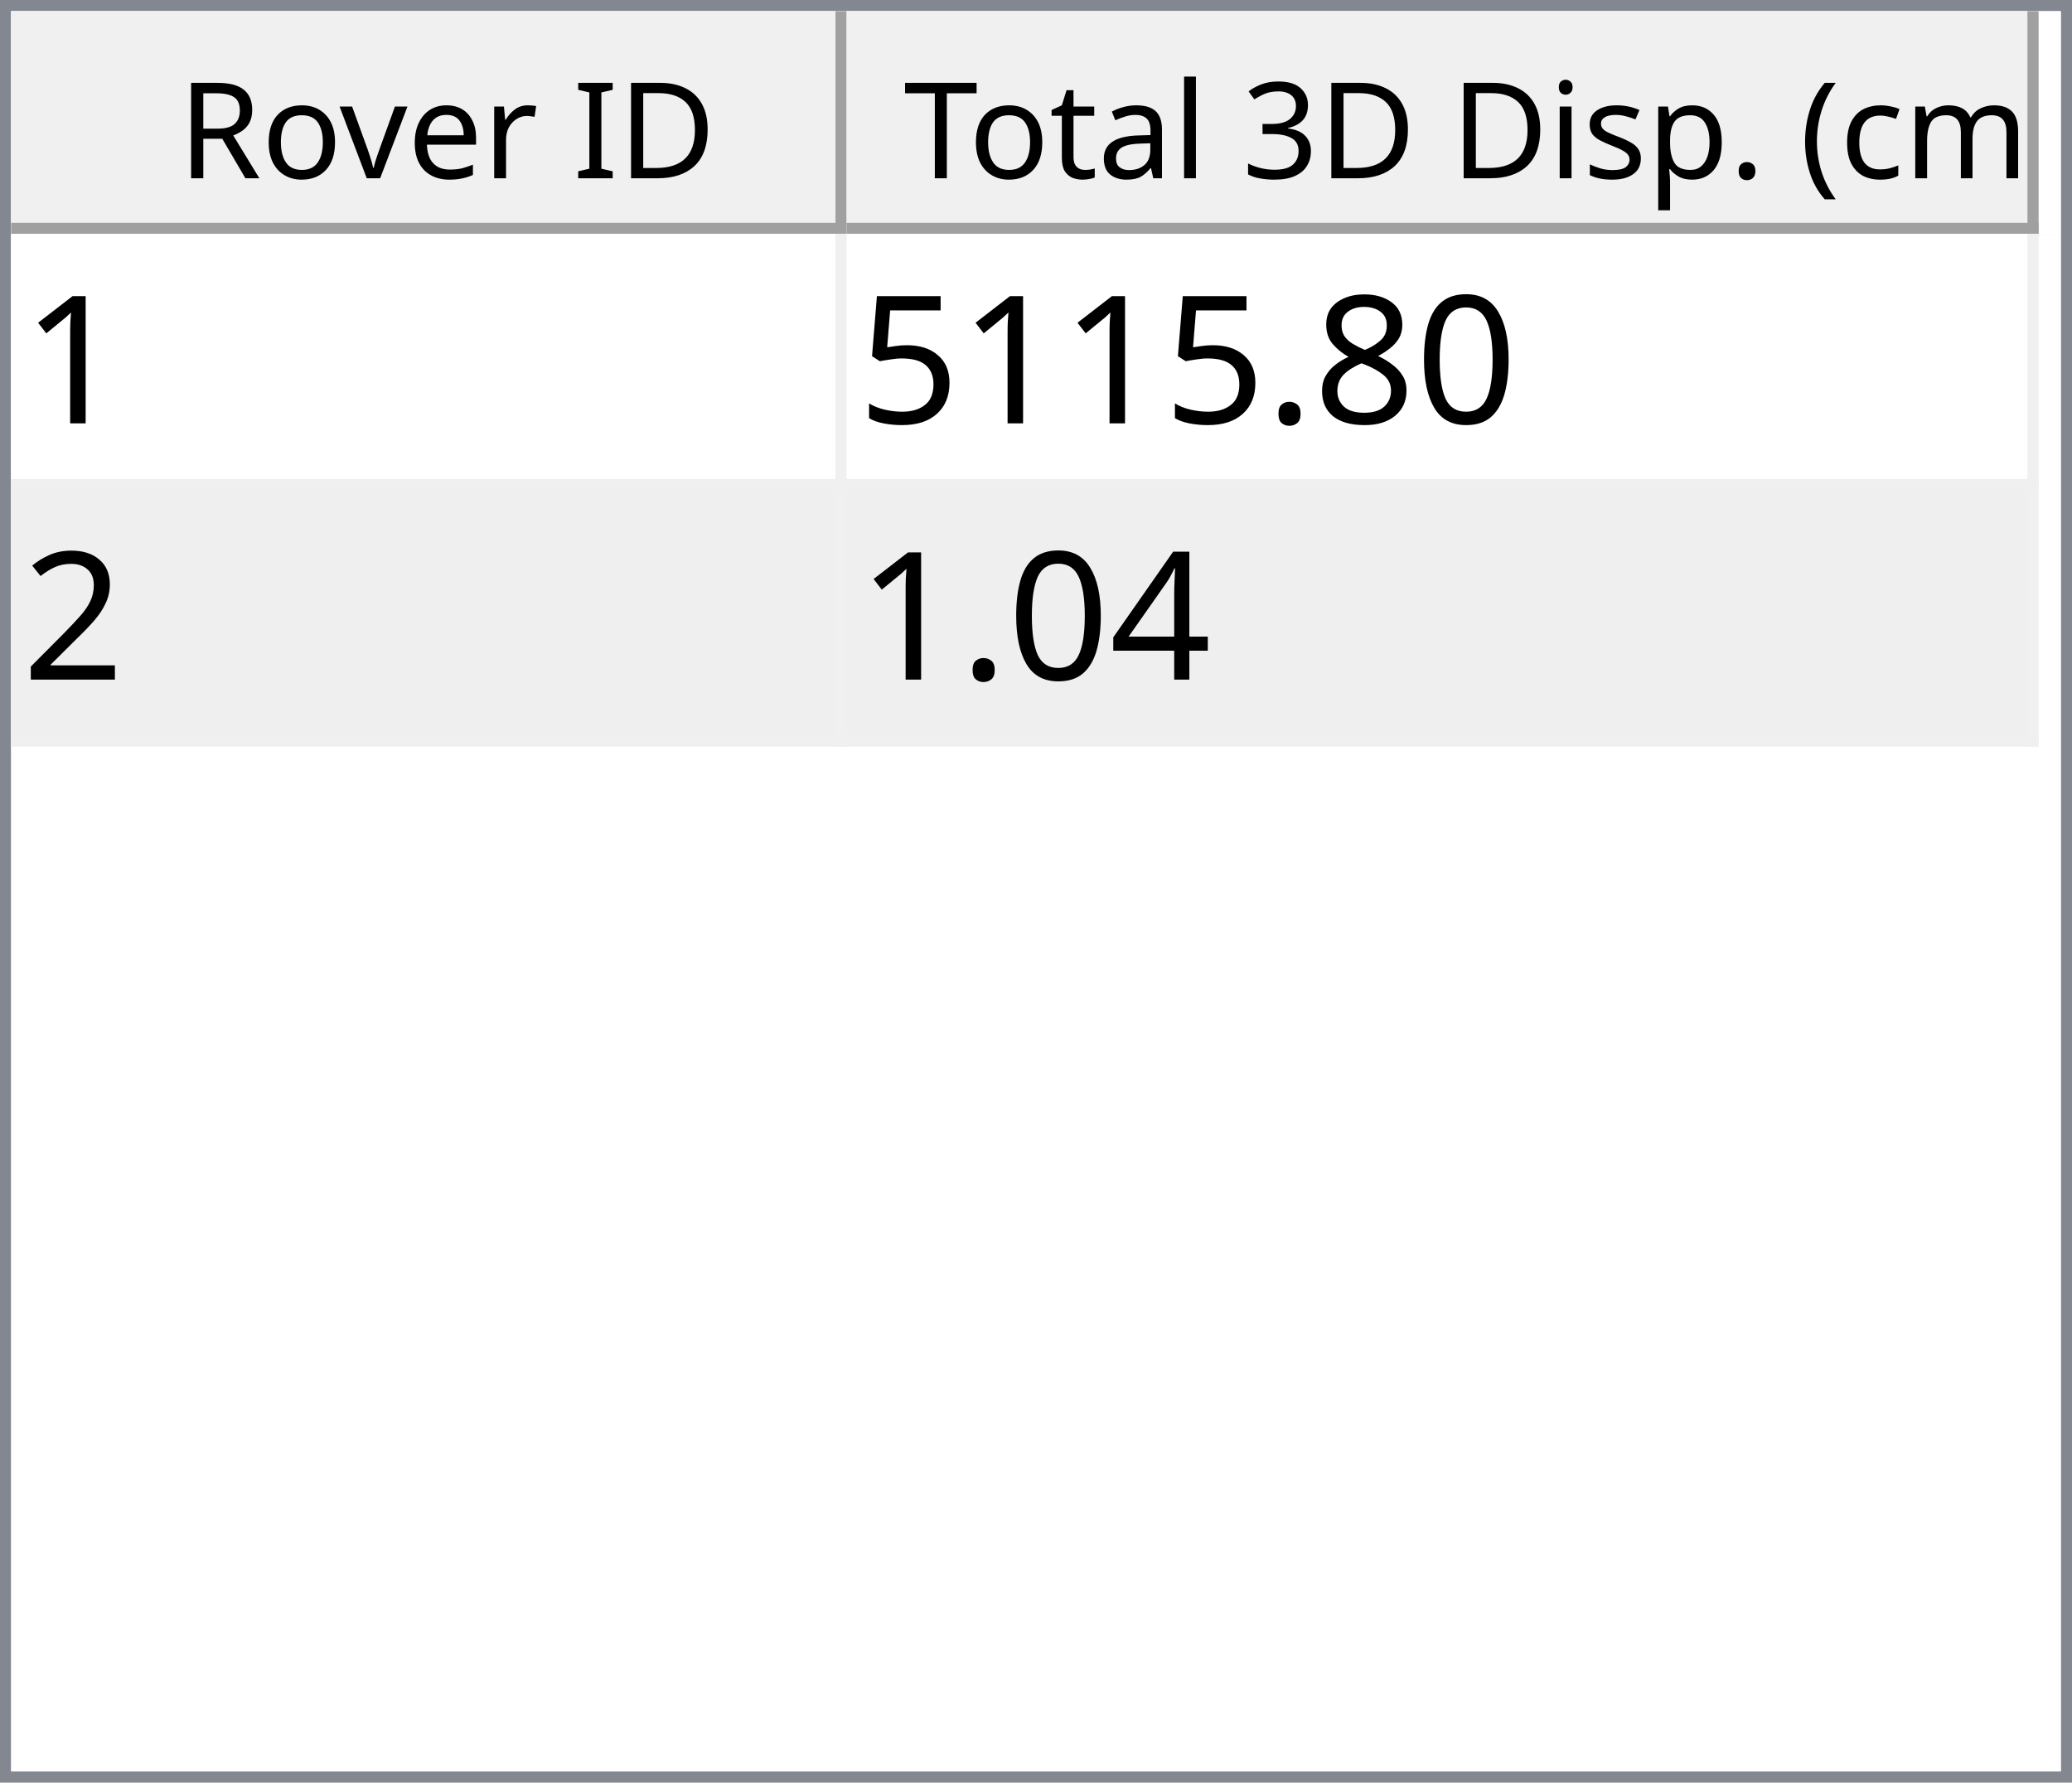
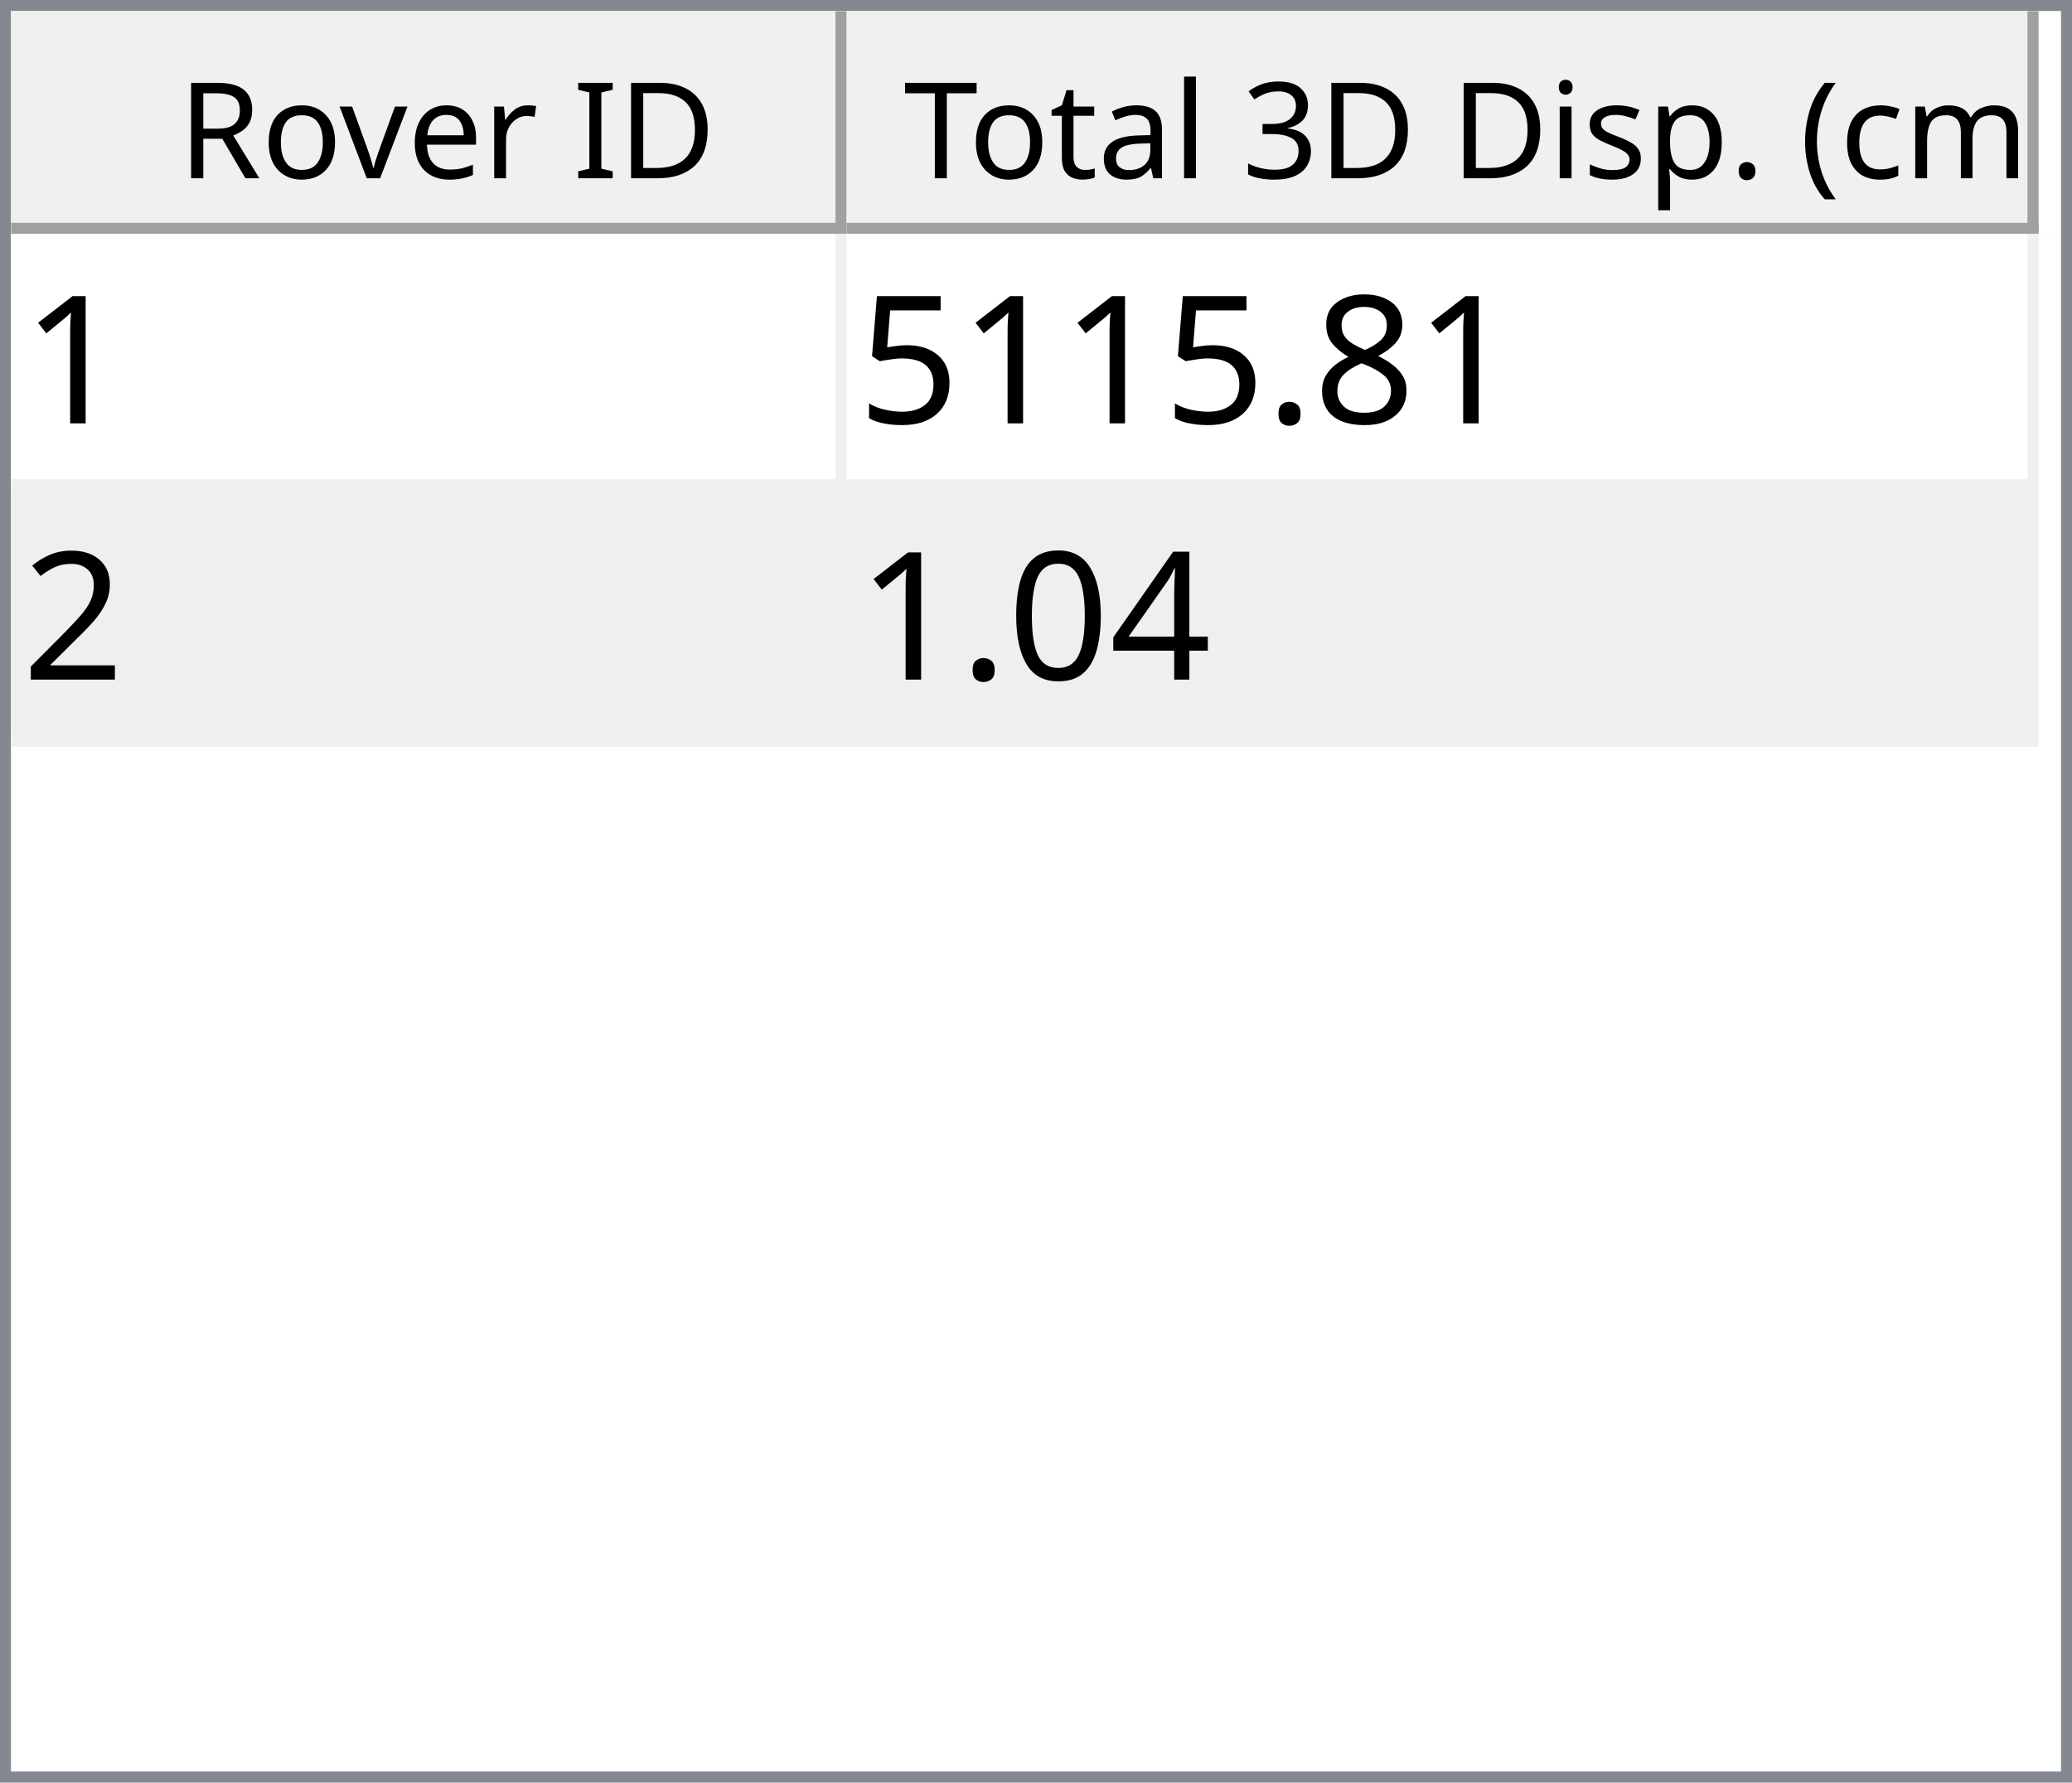
<svg xmlns="http://www.w3.org/2000/svg" style="fill-opacity:1; color-rendering:auto; color-interpolation:auto; text-rendering:auto; stroke:black; stroke-linecap:square; stroke-miterlimit:10; shape-rendering:auto; stroke-opacity:1; fill:black; stroke-dasharray:none; font-weight:normal; stroke-width:1; font-family:'Dialog'; font-style:normal; stroke-linejoin:miter; font-size:12px; stroke-dashoffset:0; image-rendering:auto;" width="186" height="160">
  <defs id="genericDefs" />
  <g>
    <defs id="defs1">
      <clipPath clipPathUnits="userSpaceOnUse" id="clipPath1">
        <path d="M0 0 L186 0 L186 160 L0 160 L0 0 Z" />
      </clipPath>
      <clipPath clipPathUnits="userSpaceOnUse" id="clipPath2">
        <path d="M0 0 L0 160 L186 160 L186 0 Z" />
      </clipPath>
      <clipPath clipPathUnits="userSpaceOnUse" id="clipPath3">
        <path d="M0 0 L0 20 L184 20 L184 0 Z" />
      </clipPath>
      <clipPath clipPathUnits="userSpaceOnUse" id="clipPath4">
        <path d="M0 0 L0 20 L75 20 L75 0 Z" />
      </clipPath>
      <clipPath clipPathUnits="userSpaceOnUse" id="clipPath5">
        <path d="M1 1 L1 19 L74 19 L74 1 Z" />
      </clipPath>
      <clipPath clipPathUnits="userSpaceOnUse" id="clipPath6">
        <path d="M0 0 L0 18 L73 18 L73 0 Z" />
      </clipPath>
      <clipPath clipPathUnits="userSpaceOnUse" id="clipPath7">
        <path d="M-0.5 -0.5 L-0.5 19.5 L74.5 19.5 L74.5 -0.5 Z" />
      </clipPath>
      <clipPath clipPathUnits="userSpaceOnUse" id="clipPath8">
        <path d="M0 0 L0 20 L107 20 L107 0 Z" />
      </clipPath>
      <clipPath clipPathUnits="userSpaceOnUse" id="clipPath9">
        <path d="M1 1 L1 19 L106 19 L106 1 Z" />
      </clipPath>
      <clipPath clipPathUnits="userSpaceOnUse" id="clipPath10">
        <path d="M0 0 L0 18 L105 18 L105 0 Z" />
      </clipPath>
      <clipPath clipPathUnits="userSpaceOnUse" id="clipPath11">
        <path d="M-0.5 -0.5 L-0.5 19.5 L106.5 19.5 L106.5 -0.5 Z" />
      </clipPath>
      <clipPath clipPathUnits="userSpaceOnUse" id="clipPath12">
        <path d="M0 0 L0 138 L184 138 L184 0 Z" />
      </clipPath>
      <clipPath clipPathUnits="userSpaceOnUse" id="clipPath13">
        <path d="M0 0 L0 46 L182 46 L182 0 Z" />
      </clipPath>
      <clipPath clipPathUnits="userSpaceOnUse" id="clipPath14">
        <path d="M-0.5 -0.5 L-0.5 45.5 L181.5 45.5 L181.5 -0.5 Z" />
      </clipPath>
      <clipPath clipPathUnits="userSpaceOnUse" id="clipPath15">
        <path d="M0 0 L0 22 L74 22 L74 0 Z" />
      </clipPath>
      <clipPath clipPathUnits="userSpaceOnUse" id="clipPath16">
        <path d="M0 0 L0 22 L106 22 L106 0 Z" />
      </clipPath>
      <font horiz-adv-x="64.551" id="font1">
        <font-face ascent="107.91" descent="25.098" units-per-em="100" style="font-style:normal; font-family:Segoe UI; font-weight:normal;" />
        <missing-glyph horiz-adv-x="64.551" d="M8.109 0 L8.109 68.266 L56.453 68.266 L56.453 0 L8.109 0 ZM15.328 7.234 L49.219 7.234 L49.219 61.031 L15.328 61.031 L15.328 7.234 Z" />
        <glyph unicode="D" horiz-adv-x="70.117" d="M9.188 0 L9.188 70.016 L28.516 70.016 Q65.531 70.016 65.531 35.891 Q65.531 19.672 55.25 9.836 Q44.969 0 27.734 0 L9.188 0 ZM17.391 62.594 L17.391 7.422 L27.828 7.422 Q41.609 7.422 49.273 14.797 Q56.938 22.172 56.938 35.688 Q56.938 62.594 28.328 62.594 L17.391 62.594 Z" />
        <glyph unicode="I" horiz-adv-x="26.611" d="M17.391 0 L9.188 0 L9.188 70.016 L17.391 70.016 L17.391 0 Z" />
        <glyph unicode=" " horiz-adv-x="27.393" d="" />
        <glyph unicode="r" horiz-adv-x="34.766" d="M34.188 41.891 Q32.078 43.5 28.125 43.5 Q23 43.5 19.555 38.672 Q16.109 33.844 16.109 25.484 L16.109 0 L8.109 0 L8.109 50 L16.109 50 L16.109 39.703 L16.312 39.703 Q18.016 44.969 21.531 47.922 Q25.047 50.875 29.391 50.875 Q32.516 50.875 34.188 50.203 L34.188 41.891 Z" />
        <glyph unicode="e" horiz-adv-x="52.295" d="M48.297 23 L12.984 23 Q13.188 14.656 17.484 10.109 Q21.781 5.562 29.297 5.562 Q37.75 5.562 44.828 11.141 L44.828 3.609 Q38.234 -1.172 27.391 -1.172 Q16.797 -1.172 10.742 5.641 Q4.688 12.453 4.688 24.812 Q4.688 36.469 11.305 43.82 Q17.922 51.172 27.734 51.172 Q37.547 51.172 42.922 44.828 Q48.297 38.484 48.297 27.203 L48.297 23 ZM40.094 29.781 Q40.047 36.719 36.75 40.578 Q33.453 44.438 27.594 44.438 Q21.922 44.438 17.969 40.383 Q14.016 36.328 13.094 29.781 L40.094 29.781 Z" />
        <glyph unicode="v" horiz-adv-x="47.9" d="M47.406 50 L27.484 0 L19.625 0 L0.688 50 L9.469 50 L22.172 13.672 Q23.578 9.672 23.922 6.688 L24.125 6.688 Q24.609 10.453 25.688 13.484 L38.969 50 L47.406 50 Z" />
        <glyph unicode="o" horiz-adv-x="58.594" d="M29 -1.172 Q17.922 -1.172 11.305 5.836 Q4.688 12.844 4.688 24.422 Q4.688 37.016 11.57 44.094 Q18.453 51.172 30.172 51.172 Q41.359 51.172 47.633 44.289 Q53.906 37.406 53.906 25.203 Q53.906 13.234 47.141 6.031 Q40.375 -1.172 29 -1.172 ZM29.594 44.438 Q21.875 44.438 17.383 39.188 Q12.891 33.938 12.891 24.703 Q12.891 15.828 17.43 10.695 Q21.969 5.562 29.594 5.562 Q37.359 5.562 41.531 10.594 Q45.703 15.625 45.703 24.906 Q45.703 34.281 41.531 39.359 Q37.359 44.438 29.594 44.438 Z" />
        <glyph unicode="R" horiz-adv-x="59.814" d="M59.375 0 L49.609 0 L37.891 19.625 Q36.281 22.359 34.766 24.289 Q33.25 26.219 31.664 27.438 Q30.078 28.656 28.25 29.219 Q26.422 29.781 24.125 29.781 L17.391 29.781 L17.391 0 L9.188 0 L9.188 70.016 L30.078 70.016 Q34.672 70.016 38.555 68.867 Q42.438 67.719 45.289 65.375 Q48.141 63.031 49.758 59.547 Q51.375 56.062 51.375 51.375 Q51.375 47.703 50.273 44.656 Q49.172 41.609 47.148 39.211 Q45.125 36.812 42.266 35.133 Q39.406 33.453 35.844 32.516 L35.844 32.328 Q37.594 31.547 38.891 30.547 Q40.188 29.547 41.359 28.18 Q42.531 26.812 43.68 25.078 Q44.828 23.344 46.234 21.047 L59.375 0 ZM17.391 62.594 L17.391 37.203 L28.516 37.203 Q31.594 37.203 34.203 38.133 Q36.812 39.062 38.719 40.797 Q40.625 42.531 41.703 45.047 Q42.781 47.562 42.781 50.688 Q42.781 56.297 39.141 59.445 Q35.5 62.594 28.609 62.594 L17.391 62.594 Z" />
        <glyph unicode=")" horiz-adv-x="30.176" d="M8.297 -15.922 L1.172 -15.922 Q16.406 2.344 16.406 26.812 Q16.406 51.469 1.078 70.016 L8.297 70.016 Q23.531 52.156 23.531 26.703 Q23.531 1.375 8.297 -15.922 Z" />
        <glyph unicode="m" horiz-adv-x="86.133" d="M79.109 0 L71.094 0 L71.094 28.719 Q71.094 37.016 68.531 40.727 Q65.969 44.438 59.906 44.438 Q54.781 44.438 51.195 39.75 Q47.609 35.062 47.609 28.516 L47.609 0 L39.594 0 L39.594 29.688 Q39.594 44.438 28.219 44.438 Q22.953 44.438 19.531 40.016 Q16.109 35.594 16.109 28.516 L16.109 0 L8.109 0 L8.109 50 L16.109 50 L16.109 42.094 L16.312 42.094 Q21.625 51.172 31.844 51.172 Q36.969 51.172 40.773 48.312 Q44.578 45.453 46 40.828 Q51.562 51.172 62.594 51.172 Q79.109 51.172 79.109 30.812 L79.109 0 Z" />
        <glyph unicode="c" horiz-adv-x="46.191" d="M42.188 2.297 Q36.422 -1.172 28.516 -1.172 Q17.828 -1.172 11.258 5.789 Q4.688 12.75 4.688 23.828 Q4.688 36.188 11.766 43.68 Q18.844 51.172 30.672 51.172 Q37.25 51.172 42.281 48.734 L42.281 40.531 Q36.719 44.438 30.375 44.438 Q22.703 44.438 17.797 38.945 Q12.891 33.453 12.891 24.516 Q12.891 15.719 17.508 10.641 Q22.125 5.562 29.891 5.562 Q36.422 5.562 42.188 9.906 L42.188 2.297 Z" />
        <glyph unicode="(" horiz-adv-x="30.176" d="M29.109 -15.922 L21.969 -15.922 Q6.844 1.375 6.844 26.703 Q6.844 52.156 21.969 70.016 L29.203 70.016 Q13.875 51.469 13.875 26.812 Q13.875 2.344 29.109 -15.922 Z" />
        <glyph unicode="." horiz-adv-x="21.68" d="M10.891 -1.078 Q8.641 -1.078 7.055 0.539 Q5.469 2.156 5.469 4.391 Q5.469 6.641 7.055 8.273 Q8.641 9.906 10.891 9.906 Q13.188 9.906 14.797 8.273 Q16.406 6.641 16.406 4.391 Q16.406 2.156 14.797 0.539 Q13.188 -1.078 10.891 -1.078 Z" />
        <glyph unicode="p" horiz-adv-x="58.789" d="M16.312 7.234 L16.109 7.234 L16.109 -23 L8.109 -23 L8.109 50 L16.109 50 L16.109 41.219 L16.312 41.219 Q22.219 51.172 33.594 51.172 Q43.266 51.172 48.688 44.461 Q54.109 37.75 54.109 26.469 Q54.109 13.922 48 6.375 Q41.891 -1.172 31.297 -1.172 Q21.578 -1.172 16.312 7.234 ZM16.109 27.391 L16.109 20.406 Q16.109 14.203 20.141 9.883 Q24.172 5.562 30.375 5.562 Q37.641 5.562 41.773 11.133 Q45.906 16.703 45.906 26.609 Q45.906 34.969 42.047 39.703 Q38.188 44.438 31.594 44.438 Q24.609 44.438 20.359 39.578 Q16.109 34.719 16.109 27.391 Z" />
        <glyph unicode="s" horiz-adv-x="42.432" d="M5.078 1.812 L5.078 10.406 Q11.625 5.562 19.484 5.562 Q30.031 5.562 30.031 12.594 Q30.031 14.594 29.125 15.992 Q28.219 17.391 26.68 18.461 Q25.141 19.531 23.07 20.383 Q21 21.234 18.609 22.172 Q15.281 23.484 12.766 24.828 Q10.25 26.172 8.57 27.859 Q6.891 29.547 6.031 31.695 Q5.172 33.844 5.172 36.719 Q5.172 40.234 6.789 42.945 Q8.406 45.656 11.086 47.484 Q13.766 49.312 17.211 50.242 Q20.656 51.172 24.312 51.172 Q30.812 51.172 35.938 48.922 L35.938 40.828 Q30.422 44.438 23.25 44.438 Q21 44.438 19.195 43.922 Q17.391 43.406 16.094 42.477 Q14.797 41.547 14.086 40.258 Q13.375 38.969 13.375 37.406 Q13.375 35.453 14.086 34.133 Q14.797 32.812 16.164 31.789 Q17.531 30.766 19.484 29.938 Q21.438 29.109 23.922 28.125 Q27.25 26.859 29.883 25.516 Q32.516 24.172 34.375 22.484 Q36.234 20.797 37.234 18.602 Q38.234 16.406 38.234 13.375 Q38.234 9.672 36.602 6.938 Q34.969 4.203 32.234 2.398 Q29.5 0.594 25.93 -0.289 Q22.359 -1.172 18.453 -1.172 Q10.75 -1.172 5.078 1.812 Z" />
        <glyph unicode="i" horiz-adv-x="24.219" d="M12.203 62.703 Q10.062 62.703 8.547 64.164 Q7.031 65.625 7.031 67.875 Q7.031 70.125 8.547 71.609 Q10.062 73.094 12.203 73.094 Q14.406 73.094 15.945 71.609 Q17.484 70.125 17.484 67.875 Q17.484 65.719 15.945 64.211 Q14.406 62.703 12.203 62.703 ZM16.109 0 L8.109 0 L8.109 50 L16.109 50 L16.109 0 Z" />
        <glyph unicode="3" horiz-adv-x="53.906" d="M46.531 19.828 Q46.531 15.094 44.75 11.211 Q42.969 7.328 39.719 4.57 Q36.469 1.812 31.93 0.297 Q27.391 -1.219 21.922 -1.219 Q11.922 -1.219 6 2.594 L6 11.188 Q13.094 5.609 22.219 5.609 Q25.875 5.609 28.828 6.539 Q31.781 7.469 33.906 9.227 Q36.031 10.984 37.18 13.477 Q38.328 15.969 38.328 19.094 Q38.328 32.812 18.797 32.812 L12.984 32.812 L12.984 39.594 L18.5 39.594 Q35.797 39.594 35.797 52.484 Q35.797 64.406 22.609 64.406 Q15.188 64.406 8.688 59.422 L8.688 67.188 Q15.375 71.188 24.609 71.188 Q29 71.188 32.57 69.969 Q36.141 68.75 38.68 66.555 Q41.219 64.359 42.609 61.281 Q44 58.203 44 54.5 Q44 40.672 30.031 36.719 L30.031 36.531 Q33.594 36.141 36.625 34.797 Q39.656 33.453 41.852 31.305 Q44.047 29.156 45.289 26.25 Q46.531 23.344 46.531 19.828 Z" />
        <glyph unicode="l" horiz-adv-x="24.219" d="M16.109 0 L8.109 0 L8.109 74.031 L16.109 74.031 L16.109 0 Z" />
        <glyph unicode="a" horiz-adv-x="50.879" d="M43.891 0 L35.891 0 L35.891 7.812 L35.688 7.812 Q30.469 -1.172 20.312 -1.172 Q12.844 -1.172 8.617 2.781 Q4.391 6.734 4.391 13.281 Q4.391 27.297 20.906 29.594 L35.891 31.688 Q35.891 44.438 25.594 44.438 Q16.547 44.438 9.281 38.281 L9.281 46.484 Q16.656 51.172 26.266 51.172 Q43.891 51.172 43.891 32.516 L43.891 0 ZM35.891 25.297 L23.828 23.641 Q18.266 22.859 15.43 20.875 Q12.594 18.891 12.594 13.875 Q12.594 10.203 15.211 7.883 Q17.828 5.562 22.172 5.562 Q28.125 5.562 32.008 9.742 Q35.891 13.922 35.891 20.312 L35.891 25.297 Z" />
        <glyph unicode="t" horiz-adv-x="33.887" d="M31.297 0.484 Q28.469 -1.078 23.828 -1.078 Q10.688 -1.078 10.688 13.578 L10.688 43.172 L2.094 43.172 L2.094 50 L10.688 50 L10.688 62.203 L18.703 64.797 L18.703 50 L31.297 50 L31.297 43.172 L18.703 43.172 L18.703 14.984 Q18.703 9.969 20.414 7.82 Q22.125 5.672 26.078 5.672 Q29.109 5.672 31.297 7.328 L31.297 0.484 Z" />
        <glyph unicode="T" horiz-adv-x="52.393" d="M50.594 62.594 L30.375 62.594 L30.375 0 L22.172 0 L22.172 62.594 L2 62.594 L2 70.016 L50.594 70.016 L50.594 62.594 Z" />
      </font>
      <font horiz-adv-x="75.0" id="font2">
        <font-face ascent="100.537" descent="21.973" units-per-em="100" style="font-style:normal; font-family:sans-serif; font-weight:normal;" />
        <missing-glyph horiz-adv-x="75.0" d="M12.5 0 L12.5 62.5 L62.5 62.5 L62.5 0 L12.5 0 ZM14.062 1.562 L60.938 1.562 L60.938 60.938 L14.062 60.938 L14.062 1.562 Z" />
        <glyph unicode="1" horiz-adv-x="55.615" d="M37.25 0 L28.469 0 L28.469 56 Q25.297 52.984 20.141 49.953 Q14.984 46.922 10.891 45.406 L10.891 53.906 Q18.266 57.375 23.781 62.305 Q29.297 67.234 31.594 71.875 L37.25 71.875 L37.25 0 Z" />
-         <glyph unicode="0" horiz-adv-x="55.615" d="M4.156 35.297 Q4.156 48 6.766 55.742 Q9.375 63.484 14.523 67.68 Q19.672 71.875 27.484 71.875 Q33.25 71.875 37.594 69.555 Q41.938 67.234 44.773 62.867 Q47.609 58.5 49.219 52.227 Q50.828 45.953 50.828 35.297 Q50.828 22.703 48.242 14.969 Q45.656 7.234 40.508 3.008 Q35.359 -1.219 27.484 -1.219 Q17.141 -1.219 11.234 6.203 Q4.156 15.141 4.156 35.297 ZM13.188 35.297 Q13.188 17.672 17.312 11.836 Q21.438 6 27.484 6 Q33.547 6 37.672 11.859 Q41.797 17.719 41.797 35.297 Q41.797 52.984 37.672 58.789 Q33.547 64.594 27.391 64.594 Q21.344 64.594 17.719 59.469 Q13.188 52.938 13.188 35.297 Z" />
        <glyph unicode="8" horiz-adv-x="55.615" d="M17.672 38.812 Q12.203 40.828 9.57 44.539 Q6.938 48.25 6.938 53.422 Q6.938 61.234 12.555 66.555 Q18.172 71.875 27.484 71.875 Q36.859 71.875 42.578 66.43 Q48.297 60.984 48.297 53.172 Q48.297 48.188 45.68 44.508 Q43.062 40.828 37.75 38.812 Q44.344 36.672 47.781 31.883 Q51.219 27.094 51.219 20.453 Q51.219 11.281 44.727 5.031 Q38.234 -1.219 27.641 -1.219 Q17.047 -1.219 10.547 5.055 Q4.047 11.328 4.047 20.703 Q4.047 27.688 7.594 32.398 Q11.141 37.109 17.672 38.812 ZM15.922 53.719 Q15.922 48.641 19.195 45.414 Q22.469 42.188 27.688 42.188 Q32.766 42.188 36.016 45.383 Q39.266 48.578 39.266 53.219 Q39.266 58.062 35.914 61.359 Q32.562 64.656 27.594 64.656 Q22.562 64.656 19.242 61.43 Q15.922 58.203 15.922 53.719 ZM13.094 20.656 Q13.094 16.891 14.875 13.375 Q16.656 9.859 20.172 7.93 Q23.688 6 27.734 6 Q34.031 6 38.133 10.055 Q42.234 14.109 42.234 20.359 Q42.234 26.703 38.016 30.859 Q33.797 35.016 27.438 35.016 Q21.234 35.016 17.164 30.914 Q13.094 26.812 13.094 20.656 Z" />
        <glyph unicode="." horiz-adv-x="27.783" d="M9.078 0 L9.078 10.016 L19.094 10.016 L19.094 0 L9.078 0 Z" />
        <glyph unicode="5" horiz-adv-x="55.615" d="M4.156 18.75 L13.375 19.531 Q14.406 12.797 18.141 9.398 Q21.875 6 27.156 6 Q33.5 6 37.891 10.789 Q42.281 15.578 42.281 23.484 Q42.281 31 38.062 35.352 Q33.844 39.703 27 39.703 Q22.75 39.703 19.336 37.773 Q15.922 35.844 13.969 32.766 L5.719 33.844 L12.641 70.609 L48.25 70.609 L48.25 62.203 L19.672 62.203 L15.828 42.969 Q22.266 47.469 29.344 47.469 Q38.719 47.469 45.164 40.969 Q51.609 34.469 51.609 24.266 Q51.609 14.547 45.953 7.469 Q39.062 -1.219 27.156 -1.219 Q17.391 -1.219 11.211 4.25 Q5.031 9.719 4.156 18.75 Z" />
        <glyph unicode="2" horiz-adv-x="55.615" d="M50.344 8.453 L50.344 0 L3.031 0 Q2.938 3.172 4.047 6.109 Q5.859 10.938 9.836 15.625 Q13.812 20.312 21.344 26.469 Q33.016 36.031 37.117 41.625 Q41.219 47.219 41.219 52.203 Q41.219 57.422 37.477 61.008 Q33.734 64.594 27.734 64.594 Q21.391 64.594 17.578 60.789 Q13.766 56.984 13.719 50.25 L4.688 51.172 Q5.609 61.281 11.664 66.578 Q17.719 71.875 27.938 71.875 Q38.234 71.875 44.242 66.164 Q50.25 60.453 50.25 52 Q50.25 47.703 48.492 43.555 Q46.734 39.406 42.656 34.812 Q38.578 30.219 29.109 22.219 Q21.188 15.578 18.945 13.211 Q16.703 10.844 15.234 8.453 L50.344 8.453 Z" />
        <glyph unicode="4" horiz-adv-x="55.615" d="M32.328 0 L32.328 17.141 L1.266 17.141 L1.266 25.203 L33.938 71.578 L41.109 71.578 L41.109 25.203 L50.781 25.203 L50.781 17.141 L41.109 17.141 L41.109 0 L32.328 0 ZM32.328 25.203 L32.328 57.469 L9.906 25.203 L32.328 25.203 Z" />
+         <glyph unicode="0" horiz-adv-x="55.615" d="M4.156 35.297 Q4.156 48 6.766 55.742 Q9.375 63.484 14.523 67.68 Q19.672 71.875 27.484 71.875 Q33.25 71.875 37.594 69.555 Q41.938 67.234 44.773 62.867 Q47.609 58.5 49.219 52.227 Q50.828 45.953 50.828 35.297 Q50.828 22.703 48.242 14.969 Q45.656 7.234 40.508 3.008 Q35.359 -1.219 27.484 -1.219 Q17.141 -1.219 11.234 6.203 Q4.156 15.141 4.156 35.297 ZM13.188 35.297 Q13.188 17.672 17.312 11.836 Q21.438 6 27.484 6 Q33.547 6 37.672 11.859 Q41.797 17.719 41.797 35.297 Q41.797 52.984 37.672 58.789 Q33.547 64.594 27.391 64.594 Q21.344 64.594 17.719 59.469 Q13.188 52.938 13.188 35.297 Z" />
      </font>
    </defs>
    <g style="fill:white; stroke:white;">
      <rect x="0" y="0" width="186" style="clip-path:url(#clipPath1); stroke:none;" height="160" />
    </g>
    <g style="fill:white; text-rendering:optimizeSpeed; color-rendering:optimizeSpeed; image-rendering:optimizeSpeed; shape-rendering:crispEdges; stroke:white; color-interpolation:sRGB;">
      <rect x="0" width="186" height="160" y="0" style="stroke:none;" />
      <path style="stroke:none;" d="M0 160 L186 160 L186 0 L0 0 Z" />
    </g>
    <g style="fill:rgb(240,240,240); font-family:'Segoe UI'; stroke:rgb(240,240,240);">
      <rect x="0" y="0" width="186" style="clip-path:url(#clipPath2); stroke:none;" height="160" />
    </g>
    <g style="fill:rgb(130,135,144); font-family:'Segoe UI'; stroke:rgb(130,135,144);">
      <path d="M0 0 L186 0 L186 160 L0 160 L0 0 ZM1 1 L185 1 L185 159 L1 159 L1 1 Z" style="fill-rule:evenodd; clip-path:url(#clipPath2); stroke:none;" />
    </g>
    <g style="fill:white; font-family:'Segoe UI'; stroke:white;" transform="translate(1,1)">
      <rect x="0" y="0" width="184" style="clip-path:url(#clipPath3); stroke:none;" height="20" />
    </g>
    <g style="fill:rgb(240,240,240); font-family:'Segoe UI'; stroke:rgb(240,240,240);" transform="translate(1,1)">
      <rect x="0" y="0" width="75" style="clip-path:url(#clipPath4); stroke:none;" height="20" />
    </g>
    <g style="font-family:'Segoe UI';" transform="translate(2,2)">
      <text x="14" xml:space="preserve" y="14" style="clip-path:url(#clipPath6); stroke:none;">Rover ID</text>
    </g>
    <g style="fill:rgb(160,160,160); font-family:'Segoe UI'; stroke:rgb(160,160,160); stroke-linejoin:bevel;" transform="translate(1.5,1.5)">
      <line x1="74" x2="74" y1="0" style="fill:none; clip-path:url(#clipPath7);" y2="19" />
    </g>
    <g style="fill:rgb(160,160,160); font-family:'Segoe UI'; stroke:rgb(160,160,160); stroke-linejoin:bevel;" transform="matrix(1,0,0,1,1,1) translate(0.5,0.5)">
      <line x1="0" x2="74" y1="19" style="fill:none; clip-path:url(#clipPath7);" y2="19" />
    </g>
    <g style="fill:rgb(240,240,240); font-family:'Segoe UI'; stroke:rgb(240,240,240);" transform="translate(76,1)">
      <rect x="0" y="0" width="107" style="clip-path:url(#clipPath8); stroke:none;" height="20" />
    </g>
    <g style="font-family:'Segoe UI';" transform="translate(77,2)">
      <text x="1" xml:space="preserve" y="14" style="clip-path:url(#clipPath10); stroke:none;"> Total 3D Disp. (cm)</text>
    </g>
    <g style="fill:rgb(160,160,160); font-family:'Segoe UI'; stroke:rgb(160,160,160); stroke-linejoin:bevel;" transform="translate(76.5,1.5)">
      <line x1="106" x2="106" y1="0" style="fill:none; clip-path:url(#clipPath11);" y2="19" />
    </g>
    <g style="fill:rgb(160,160,160); font-family:'Segoe UI'; stroke:rgb(160,160,160); stroke-linejoin:bevel;" transform="matrix(1,0,0,1,76,1) translate(0.5,0.5)">
      <line x1="0" x2="106" y1="19" style="fill:none; clip-path:url(#clipPath11);" y2="19" />
    </g>
    <g style="fill:white; font-family:'Segoe UI'; stroke:white;" transform="translate(1,21)">
      <rect x="0" y="0" width="184" style="clip-path:url(#clipPath12); stroke:none;" height="138" />
    </g>
    <g style="fill:rgb(240,240,240); font-size:16px; font-family:sans-serif; stroke:rgb(240,240,240);" transform="translate(1,21)">
      <rect x="0" y="0" width="182" style="clip-path:url(#clipPath13); stroke:none;" height="46" />
      <line transform="translate(0.5,0.5)" x1="0" x2="181" y1="22" style="clip-path:url(#clipPath14); fill:none; stroke-linejoin:bevel;" y2="22" />
    </g>
    <g transform="matrix(1,0,0,1,1,21) translate(0.5,0.5)" style="fill:rgb(240,240,240); font-size:16px; font-family:sans-serif; stroke:rgb(240,240,240); stroke-linejoin:bevel;">
      <line x1="0" x2="181" y1="45" style="fill:none; clip-path:url(#clipPath14);" y2="45" />
    </g>
    <g transform="matrix(1,0,0,1,1,21) translate(0.5,0.5)" style="fill:rgb(240,240,240); font-size:16px; font-family:sans-serif; stroke:rgb(240,240,240); stroke-linejoin:bevel;">
      <line x1="74" x2="74" y1="0" style="fill:none; clip-path:url(#clipPath14);" y2="45" />
    </g>
    <g transform="matrix(1,0,0,1,1,21) translate(0.5,0.5)" style="fill:rgb(240,240,240); font-size:16px; font-family:sans-serif; stroke:rgb(240,240,240); stroke-linejoin:bevel;">
      <line x1="181" x2="181" y1="0" style="fill:none; clip-path:url(#clipPath14);" y2="45" />
    </g>
    <g style="fill:white; font-size:16px; font-family:sans-serif; stroke:white;" transform="matrix(1,0,0,1,1,21)">
      <rect x="0" y="0" width="74" style="clip-path:url(#clipPath15); stroke:none;" height="22" />
      <text x="1" y="17" style="fill:black; clip-path:url(#clipPath15); stroke:none;" xml:space="preserve">1</text>
    </g>
    <g style="fill:white; font-size:16px; font-family:sans-serif; stroke:white;" transform="matrix(1,0,0,1,1,21) translate(75,0)">
      <rect x="0" y="0" width="106" style="clip-path:url(#clipPath16); stroke:none;" height="22" />
-       <text x="1" y="17" style="fill:black; clip-path:url(#clipPath16); stroke:none;" xml:space="preserve">5115.80</text>
+       <text x="1" y="17" style="fill:black; clip-path:url(#clipPath16); stroke:none;" xml:space="preserve">5115.81</text>
    </g>
    <g style="fill:rgb(239,239,239); font-size:16px; font-family:sans-serif; stroke:rgb(239,239,239);" transform="matrix(1,0,0,1,1,21) translate(0,23)">
      <rect x="0" y="0" width="74" style="clip-path:url(#clipPath15); stroke:none;" height="22" />
      <text x="1" y="17" style="fill:black; clip-path:url(#clipPath15); stroke:none;" xml:space="preserve">2</text>
    </g>
    <g style="fill:rgb(239,239,239); font-size:16px; font-family:sans-serif; stroke:rgb(239,239,239);" transform="matrix(1,0,0,1,1,21) translate(75,23)">
      <rect x="0" y="0" width="106" style="clip-path:url(#clipPath16); stroke:none;" height="22" />
      <text x="1" y="17" style="fill:black; clip-path:url(#clipPath16); stroke:none;" xml:space="preserve">1.04</text>
    </g>
  </g>
</svg>
